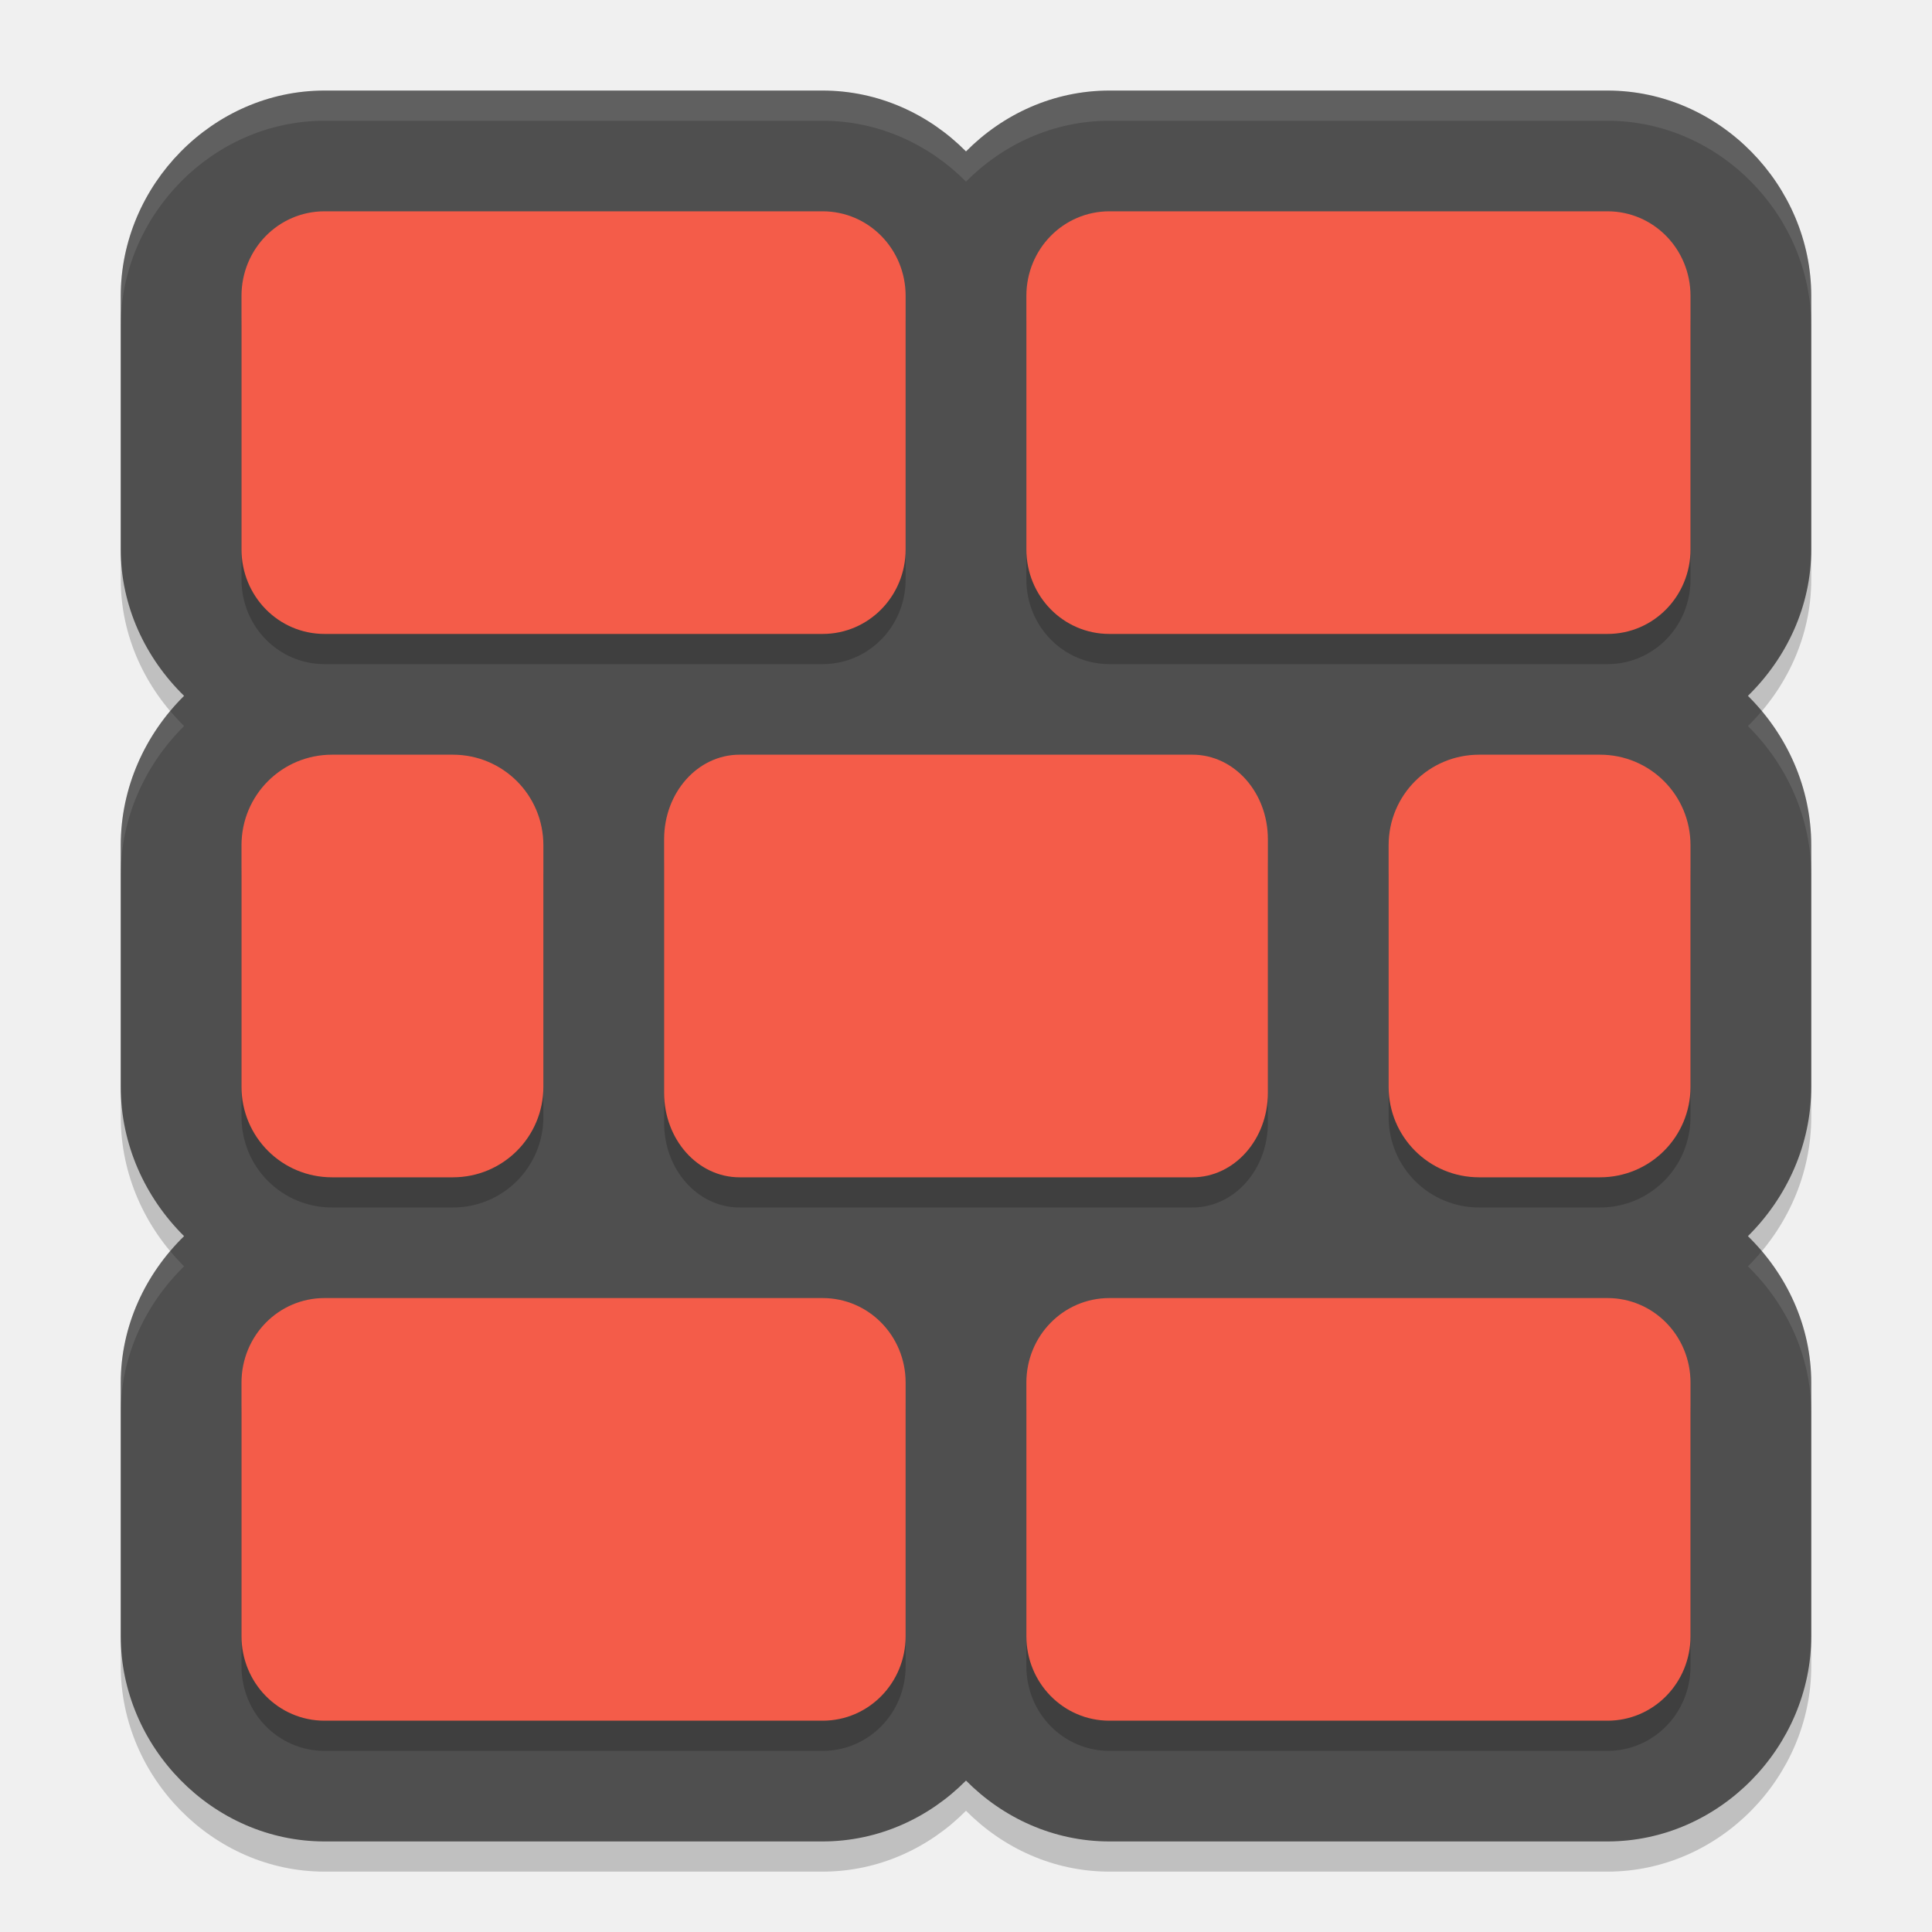
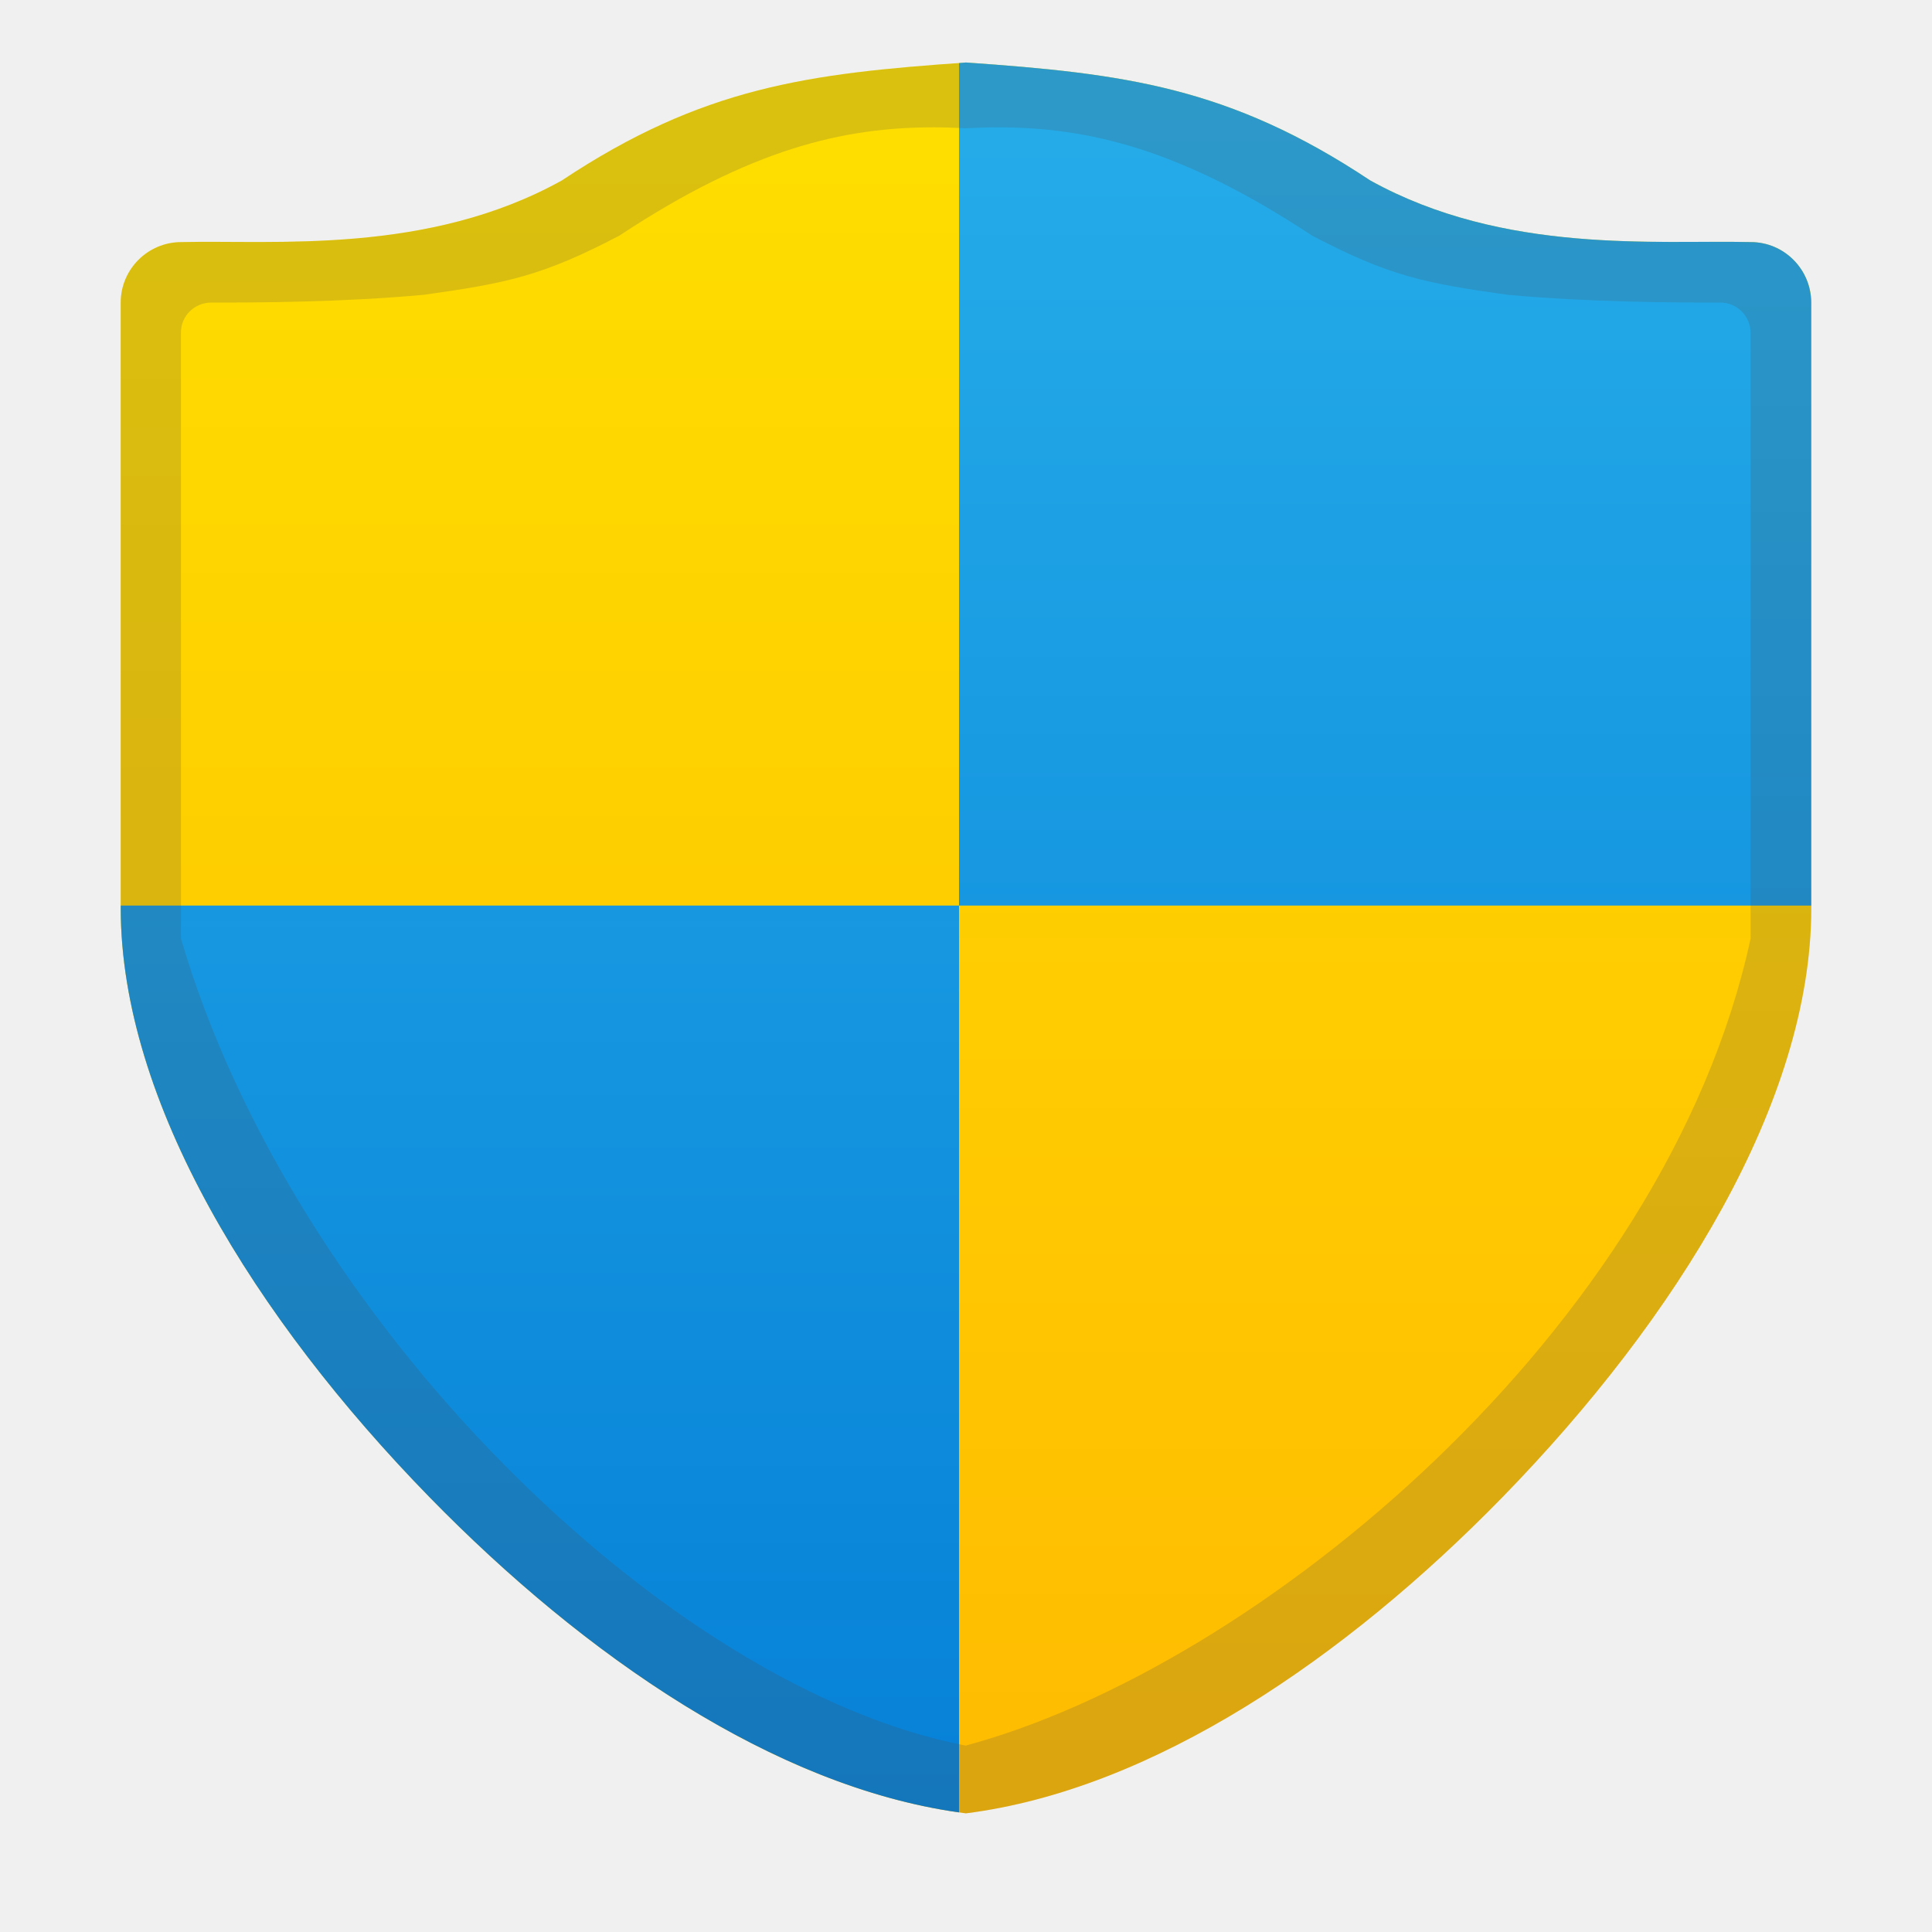
- <svg xmlns="http://www.w3.org/2000/svg" width="64" height="64" version="1">
-   <path style="opacity:.2" d="m10.75 4c-3.711 0-6.75 3.141-6.75 6.801v8.398c0 1.878 0.817 3.601 2.098 4.852-1.288 1.276-2.098 3.033-2.098 4.949v8c0 1.916 0.81 3.673 2.098 4.949-1.281 1.251-2.098 2.974-2.098 4.852v8.398c0 3.66 3.039 6.801 6.75 6.801h16.5c1.848 0 3.527-0.781 4.75-2.016 1.223 1.235 2.902 2.016 4.75 2.016h16.5c3.711 0 6.75-3.141 6.75-6.801v-8.398c0-1.878-0.817-3.601-2.098-4.852 1.288-1.276 2.098-3.033 2.098-4.949v-8c0-1.916-0.81-3.673-2.098-4.949 1.281-1.251 2.098-2.974 2.098-4.852v-8.398c0-3.66-3.039-6.801-6.75-6.801h-16.5c-1.848 0-3.527 0.781-4.75 2.016-1.223-1.235-2.902-2.016-4.75-2.016z" />
-   <path style="fill:#4f4f4f" d="m10.75 3c-3.711 0-6.75 3.141-6.75 6.801v8.398c0 1.878 0.817 3.601 2.098 4.852-1.288 1.276-2.098 3.033-2.098 4.949v8c0 1.916 0.81 3.673 2.098 4.949-1.281 1.251-2.098 2.974-2.098 4.852v8.398c0 3.66 3.039 6.801 6.75 6.801h16.5c1.848 0 3.527-0.781 4.75-2.016 1.223 1.235 2.902 2.016 4.75 2.016h16.5c3.711 0 6.75-3.141 6.75-6.801v-8.398c0-1.878-0.817-3.601-2.098-4.852 1.288-1.276 2.098-3.033 2.098-4.949v-8c0-1.916-0.81-3.673-2.098-4.949 1.281-1.251 2.098-2.974 2.098-4.852v-8.398c0-3.66-3.039-6.801-6.75-6.801h-16.5c-1.848 0-3.527 0.781-4.75 2.016-1.223-1.235-2.902-2.016-4.75-2.016z" />
-   <path style="opacity:.2" d="m10.75 8c-1.524 0-2.75 1.25-2.75 2.801v8.398c0 1.551 1.226 2.801 2.75 2.801h16.5c1.524 0 2.75-1.25 2.75-2.801v-8.398c0-1.551-1.226-2.801-2.75-2.801h-16.5zm26 0c-1.524 0-2.75 1.25-2.75 2.801v8.398c0 1.551 1.226 2.801 2.75 2.801h16.5c1.524 0 2.75-1.25 2.75-2.801v-8.398c0-1.551-1.226-2.801-2.75-2.801h-16.5zm-25.75 18c-1.662 0-3 1.338-3 3v8c0 1.662 1.338 3 3 3h4c1.662 0 3-1.338 3-3v-8c0-1.662-1.338-3-3-3h-4zm13.5 0c-1.385 0-2.5 1.25-2.5 2.801v8.398c0 1.551 1.115 2.801 2.5 2.801h15c1.385 0 2.5-1.25 2.5-2.801v-8.398c0-1.551-1.115-2.801-2.5-2.801h-15zm24.5 0c-1.662 0-3 1.338-3 3v8c0 1.662 1.338 3 3 3h4c1.662 0 3-1.338 3-3v-8c0-1.662-1.338-3-3-3h-4zm-38.25 18c-1.524 0-2.75 1.25-2.75 2.801v8.398c0 1.551 1.226 2.801 2.75 2.801h16.5c1.524 0 2.75-1.25 2.75-2.801v-8.398c0-1.551-1.226-2.801-2.75-2.801h-16.5zm26 0c-1.524 0-2.75 1.25-2.75 2.801v8.398c0 1.551 1.226 2.801 2.75 2.801h16.5c1.524 0 2.75-1.25 2.75-2.801v-8.398c0-1.551-1.226-2.801-2.75-2.801h-16.5z" />
-   <path style="fill:#f45c49" d="m10.75 7c-1.524 0-2.75 1.25-2.75 2.801v8.398c0 1.551 1.226 2.801 2.75 2.801h16.5c1.524 0 2.75-1.25 2.75-2.801v-8.398c0-1.551-1.226-2.801-2.75-2.801h-16.5zm26 0c-1.524 0-2.75 1.25-2.75 2.801v8.398c0 1.551 1.226 2.801 2.75 2.801h16.5c1.524 0 2.75-1.25 2.75-2.801v-8.398c0-1.551-1.226-2.801-2.75-2.801h-16.5zm-25.75 18c-1.662 0-3 1.338-3 3v8c0 1.662 1.338 3 3 3h4c1.662 0 3-1.338 3-3v-8c0-1.662-1.338-3-3-3h-4zm13.5 0c-1.385 0-2.5 1.25-2.5 2.801v8.398c0 1.551 1.115 2.801 2.5 2.801h15c1.385 0 2.5-1.25 2.5-2.801v-8.398c0-1.551-1.115-2.801-2.5-2.801h-15zm24.5 0c-1.662 0-3 1.338-3 3v8c0 1.662 1.338 3 3 3h4c1.662 0 3-1.338 3-3v-8c0-1.662-1.338-3-3-3h-4zm-38.25 18c-1.524 0-2.75 1.25-2.75 2.801v8.398c0 1.551 1.226 2.801 2.75 2.801h16.5c1.524 0 2.75-1.25 2.75-2.801v-8.398c0-1.551-1.226-2.801-2.75-2.801h-16.5zm26 0c-1.524 0-2.75 1.25-2.75 2.801v8.398c0 1.551 1.226 2.801 2.75 2.801h16.5c1.524 0 2.75-1.25 2.75-2.801v-8.398c0-1.551-1.226-2.801-2.75-2.801h-16.5z" />
-   <path style="opacity:.1;fill:#ffffff" d="m10.75 3c-3.711 0-6.75 3.141-6.75 6.801v1c0-3.66 3.039-6.801 6.75-6.801h16.5c1.848 0 3.527 0.781 4.75 2.016 1.223-1.235 2.902-2.016 4.75-2.016h16.5c3.711 0 6.75 3.141 6.75 6.801v-1c0-3.66-3.039-6.801-6.75-6.801h-16.5c-1.848 0-3.527 0.781-4.75 2.016-1.223-1.235-2.902-2.016-4.75-2.016h-16.5zm-5.113 20.555c-1.016 1.216-1.637 2.77-1.637 4.445v1c0-1.916 0.81-3.673 2.098-4.949-0.162-0.158-0.315-0.324-0.461-0.496zm52.726 0c-0.146 0.172-0.299 0.338-0.461 0.496 1.288 1.276 2.098 3.033 2.098 4.949v-1c0-1.675-0.621-3.229-1.637-4.445zm-52.726 17.89c-1.012 1.193-1.637 2.715-1.637 4.356v1c0-1.878 0.817-3.601 2.098-4.852-0.162-0.16-0.315-0.329-0.461-0.504zm52.726 0c-0.146 0.175-0.299 0.344-0.461 0.504 1.281 1.251 2.098 2.974 2.098 4.852v-1c0-1.641-0.625-3.163-1.637-4.356z" />
+ <svg xmlns="http://www.w3.org/2000/svg" xmlns:xlink="http://www.w3.org/1999/xlink" width="32" height="32" viewBox="0 0 8.467 8.467" version="1.1" id="svg69118">
+   <defs id="defs69115">
+     <linearGradient id="linearGradient115183">
+       <stop style="stop-color:#fedf00;stop-opacity:1;" offset="0" id="stop115179" />
+       <stop style="stop-color:#ffbb01;stop-opacity:1" offset="1" id="stop115181" />
+     </linearGradient>
+     <linearGradient xlink:href="#linearGradient115183" id="linearGradient8763" x1="16" y1="1.035" x2="16" y2="29.938" gradientUnits="userSpaceOnUse" gradientTransform="matrix(0.2645833,0,0,0.2654773,0,-9.2540781e-4)" />
+     <linearGradient xlink:href="#linearGradient129670" id="linearGradient9363" gradientUnits="userSpaceOnUse" gradientTransform="matrix(1,0,0,1.003379,3.7795275e-7,-0.00349871)" x1="16" y1="1.035" x2="16" y2="29.938" />
+     <linearGradient id="linearGradient129670">
+       <stop style="stop-color:#26ade9;stop-opacity:1;" offset="0" id="stop129666" />
+       <stop style="stop-color:#0580d8;stop-opacity:0.996" offset="1" id="stop129668" />
+     </linearGradient>
+   </defs>
+   <path id="path5150" style="color:#000000;fill:url(#linearGradient8763);fill-opacity:1;stroke-width:0.265;stroke-linecap:round;stroke-linejoin:round;-inkscape-stroke:none" d="M 4.233,0.274 C 3.543,0.322 3.079,0.381 2.462,0.791 1.873,1.118 1.203,1.051 0.794,1.061 0.648,1.061 0.529,1.18 0.529,1.326 v 2.655 5.185e-4 C 0.53,4.828 1.117,5.777 1.882,6.561 2.572,7.268 3.415,7.843 4.233,7.947 5.052,7.843 5.895,7.268 6.585,6.561 7.349,5.777 7.937,4.828 7.938,3.982 V 3.981 1.326 C 7.937,1.18 7.819,1.061 7.672,1.061 7.264,1.051 6.593,1.117 6.005,0.791 5.387,0.38 4.923,0.322 4.233,0.274 Z" />
+   <path id="path5150-06" style="color:#000000;fill:url(#linearGradient9363);fill-opacity:1;stroke-width:1.002;stroke-linecap:round;stroke-linejoin:round;-inkscape-stroke:none" d="M 16 1.035 C 15.96 1.038 15.924 1.042 15.885 1.045 L 15.885 15 L 30 15 L 30 5.014 C 30 4.459 29.551 4.009 28.998 4.01 C 27.453 3.971 24.92 4.222 22.695 2.988 C 20.362 1.436 18.608 1.218 16 1.035 z M 15.885 15 L 2 15 L 2 15.047 L 2 15.049 C 2.004 18.248 4.223 21.836 7.113 24.797 C 9.689 27.435 12.827 29.589 15.885 30.02 L 15.885 15 z " transform="scale(0.2645833)" />
+   <path id="path5150-0" style="color:#000000;opacity:0.2;fill:#4d4d4d;fill-opacity:1;stroke-width:0.265;stroke-linecap:round;stroke-linejoin:round;-inkscape-stroke:none" d="M 4.233,0.274 C 3.543,0.322 3.079,0.381 2.462,0.791 1.873,1.118 1.203,1.051 0.794,1.061 0.648,1.061 0.529,1.18 0.529,1.326 v 2.655 5.185e-4 C 0.53,4.828 1.117,5.777 1.882,6.561 2.572,7.268 3.415,7.843 4.233,7.947 5.052,7.843 5.895,7.268 6.585,6.561 7.349,5.777 7.937,4.828 7.938,3.982 V 3.981 1.326 C 7.937,1.18 7.819,1.061 7.672,1.061 7.264,1.051 6.593,1.117 6.005,0.791 5.387,0.38 4.923,0.322 4.233,0.274 Z M 4.093,0.558 c 0.046,1.01e-6 0.093,0.002 0.139,0.004 0.046,-0.002 0.093,-0.004 0.139,-0.004 0.397,-7.32e-6 0.801,0.093 1.38,0.475 0.337,0.177 0.493,0.208 0.857,0.259 0.361,0.033 0.729,0.034 0.931,0.034 0.073,-2.835e-4 0.133,0.059 0.133,0.133 V 4.113 C 7.302,5.83 5.507,7.308 4.232,7.65 2.922,7.398 1.283,5.786 0.793,4.113 V 1.459 C 0.792,1.385 0.852,1.326 0.926,1.326 1.128,1.326 1.496,1.325 1.857,1.292 2.221,1.241 2.376,1.21 2.714,1.033 3.292,0.651 3.697,0.558 4.093,0.558 Z" />
</svg>
